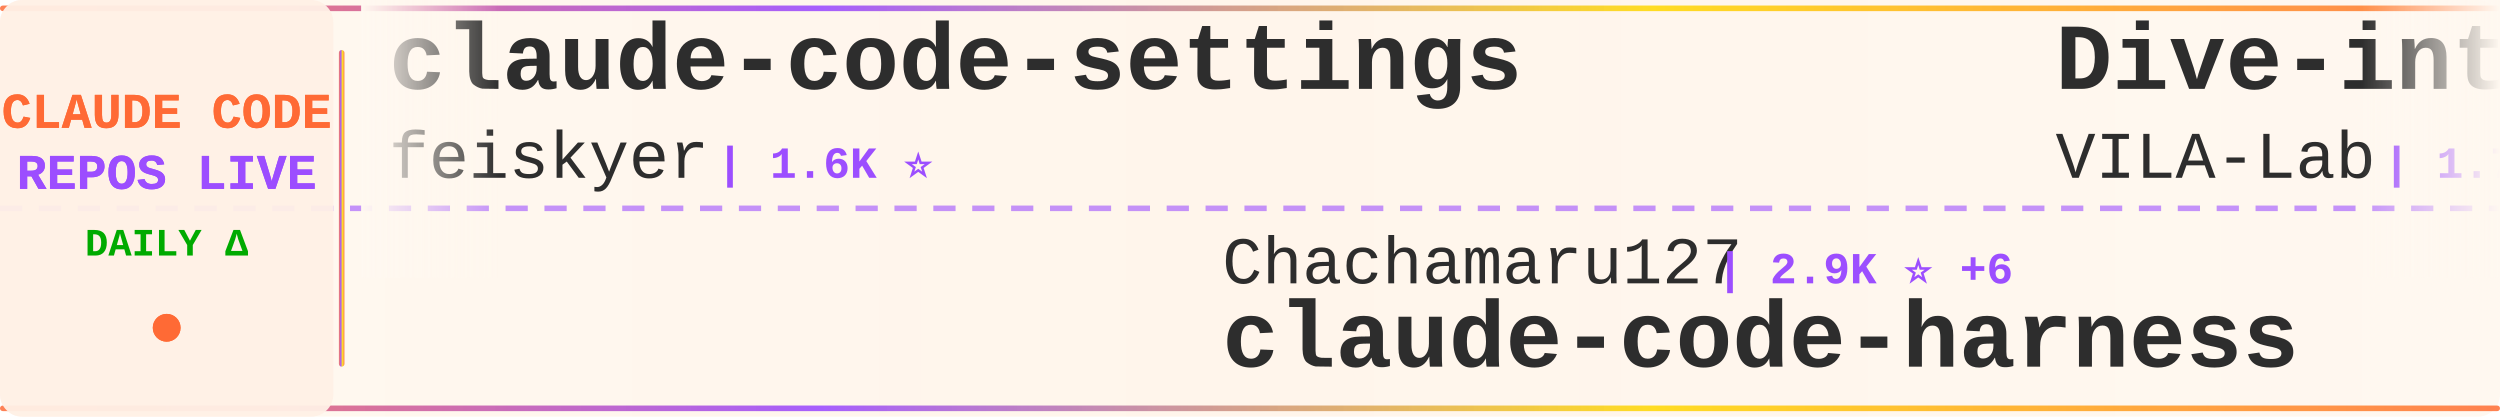
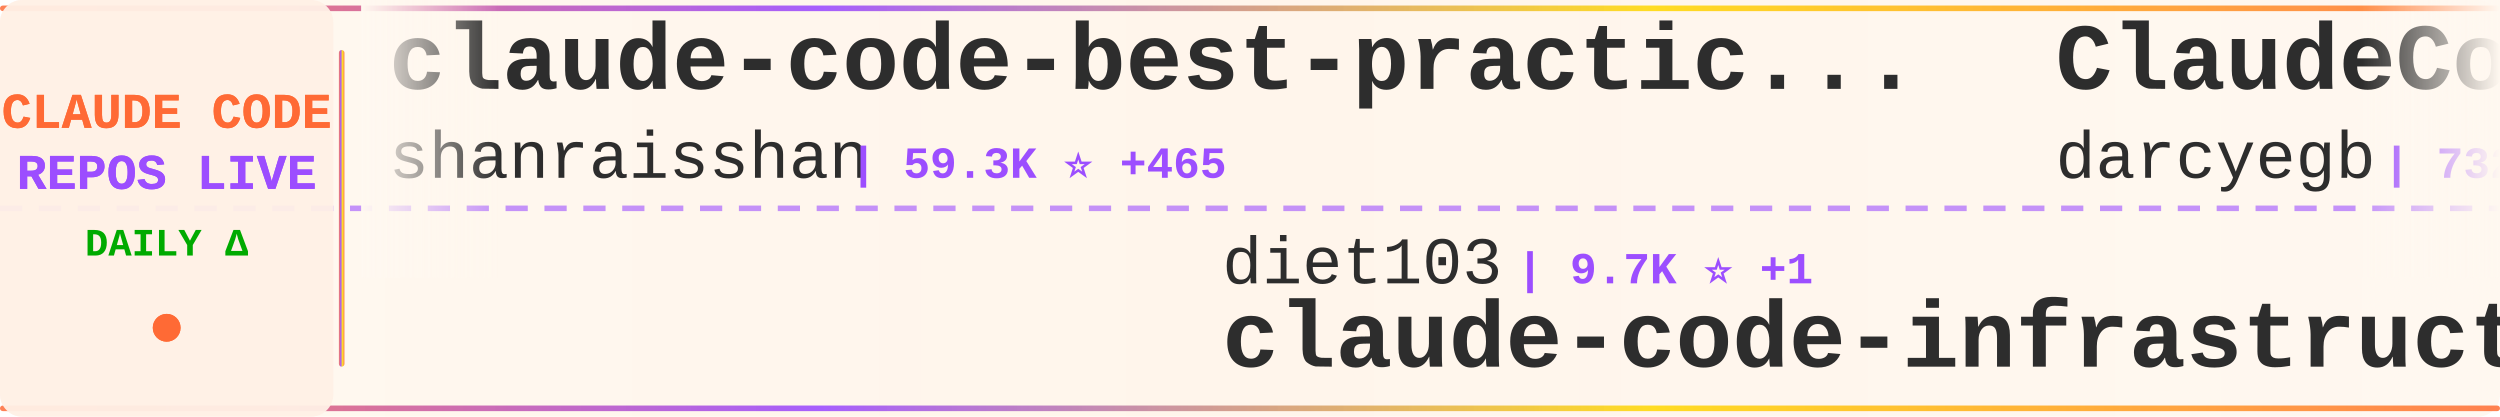
<svg xmlns="http://www.w3.org/2000/svg" width="900" height="150">
  <defs>
    <linearGradient id="tickerBg" x1="0%" y1="0%" x2="100%" y2="0%">
      <stop offset="0%" style="stop-color:#fff8f0;stop-opacity:0.98" />
      <stop offset="50%" style="stop-color:#fff5eb;stop-opacity:1" />
      <stop offset="100%" style="stop-color:#fff8f0;stop-opacity:0.98" />
    </linearGradient>
    <linearGradient id="borderGrad" x1="0%" y1="0%" x2="100%" y2="0%">
      <stop offset="0%" style="stop-color:#FF6B35;stop-opacity:0.85">
        <animate attributeName="stop-opacity" values="0.85;1;0.85" dur="2s" repeatCount="indefinite" />
      </stop>
      <stop offset="33%" style="stop-color:#9C4EFF;stop-opacity:0.9">
        <animate attributeName="stop-opacity" values="0.9;1;0.9" dur="2.2s" repeatCount="indefinite" />
      </stop>
      <stop offset="66%" style="stop-color:#FFD700;stop-opacity:0.85">
        <animate attributeName="stop-opacity" values="0.85;1;0.85" dur="1.8s" repeatCount="indefinite" />
      </stop>
      <stop offset="100%" style="stop-color:#FF6B35;stop-opacity:0.85">
        <animate attributeName="stop-opacity" values="0.85;1;0.85" dur="2s" repeatCount="indefinite" />
      </stop>
    </linearGradient>
    <filter id="textGlow">
      <feGaussianBlur stdDeviation="0.15" result="coloredBlur" />
      <feMerge>
        <feMergeNode in="coloredBlur" />
        <feMergeNode in="SourceGraphic" />
      </feMerge>
    </filter>
    <filter id="metricGlow">
      <feGaussianBlur stdDeviation="0.2" result="coloredBlur" />
      <feMerge>
        <feMergeNode in="coloredBlur" />
        <feMergeNode in="SourceGraphic" />
      </feMerge>
    </filter>
    <linearGradient id="leftFade" x1="0%" y1="0%" x2="100%" y2="0%">
      <stop offset="0%" style="stop-color:#fff8f0;stop-opacity:1" />
      <stop offset="100%" style="stop-color:#fff8f0;stop-opacity:0" />
    </linearGradient>
    <linearGradient id="rightFade" x1="0%" y1="0%" x2="100%" y2="0%">
      <stop offset="0%" style="stop-color:#fff8f0;stop-opacity:0" />
      <stop offset="100%" style="stop-color:#fff8f0;stop-opacity:1" />
    </linearGradient>
  </defs>
  <rect width="900" height="150" fill="url(#tickerBg)" rx="8" />
  <rect x="0" y="2" width="900" height="2" fill="url(#borderGrad)" rx="1" />
  <rect x="0" y="146" width="900" height="2" fill="url(#borderGrad)" rx="1" />
  <line x1="0" y1="75" x2="900" y2="75" stroke="#9C4EFF" stroke-width="2" stroke-dasharray="8 6" opacity="0.6" />
  <rect x="0" y="0" width="120" height="150" fill="#fff0e6" opacity="0.95" rx="8" />
  <text x="60" y="46" font-family="'Courier New', monospace" font-size="18" font-weight="bold" fill="#FF6B35" text-anchor="middle" filter="url(#textGlow)">
    CLAUDE CODE
  </text>
  <text x="60" y="68" font-family="'Courier New', monospace" font-size="18" font-weight="bold" fill="#9C4EFF" text-anchor="middle" filter="url(#textGlow)">
    REPOS LIVE
  </text>
  <text x="60" y="92" font-family="'Courier New', monospace" font-size="14" font-weight="bold" fill="#00aa00" text-anchor="middle">
    DAILY Δ
  </text>
  <circle cx="60" cy="118" r="5" fill="#FF6B35" filter="url(#metricGlow)">
    <animate attributeName="r" values="4;6;4" dur="1.5s" repeatCount="indefinite" />
    <animate attributeName="opacity" values="0.6;1;0.6" dur="1.5s" repeatCount="indefinite" />
  </circle>
  <rect x="122" y="18" width="2" height="114" fill="url(#borderGrad)" rx="1" />
  <clipPath id="tickerClip">
    <rect x="130" y="0" width="770" height="150" />
  </clipPath>
  <g clip-path="url(#tickerClip)">
    <g id="tickerItems">
      <animateTransform attributeName="transform" attributeType="XML" type="translate" from="0 0" to="-3000 0" dur="54s" repeatCount="indefinite" />
      <g transform="translate(0, 0)">
-         <text x="140" y="32" font-family="'Courier New', monospace" font-size="34" font-weight="bold" fill="#2d2d2d">claude-code-settings</text>
-         <text x="140" y="64" font-family="'Courier New', monospace" font-size="24" font-weight="normal" fill="#2d2d2d" opacity="1.0">feiskyer</text>
-         <text x="258" y="64" font-family="'Courier New', monospace" font-size="16" font-weight="bold" fill="#9C4EFF"> | 1.6K ⭐</text>
+         <text x="140" y="32" font-family="'Courier New', monospace" font-size="34" font-weight="bold" fill="#2d2d2d">claude-code-best-practic...</text>
+         <text x="140" y="64" font-family="'Courier New', monospace" font-size="24" font-weight="normal" fill="#2d2d2d" opacity="1.0">shanraisshan</text>
+         <text x="306" y="64" font-family="'Courier New', monospace" font-size="16" font-weight="bold" fill="#9C4EFF"> | 59.3K ⭐ +465</text>
      </g>
      <g transform="translate(300, 0)">
-         <text x="140" y="102" font-family="'Courier New', monospace" font-size="24" font-weight="normal" fill="#2d2d2d" opacity="1.0">Chachamaru127</text>
-         <text x="318" y="102" font-family="'Courier New', monospace" font-size="16" font-weight="bold" fill="#9C4EFF"> | 2.9K ⭐ +6</text>
-         <text x="140" y="132" font-family="'Courier New', monospace" font-size="34" font-weight="bold" fill="#2d2d2d">claude-code-harness</text>
+         <text x="140" y="102" font-family="'Courier New', monospace" font-size="24" font-weight="normal" fill="#2d2d2d" opacity="1.0">diet103</text>
+         <text x="246" y="102" font-family="'Courier New', monospace" font-size="16" font-weight="bold" fill="#9C4EFF"> | 9.7K ⭐ +1</text>
+         <text x="140" y="132" font-family="'Courier New', monospace" font-size="34" font-weight="bold" fill="#2d2d2d">claude-code-infrastructu...</text>
      </g>
      <g transform="translate(600, 0)">
-         <text x="140" y="32" font-family="'Courier New', monospace" font-size="34" font-weight="bold" fill="#2d2d2d">Dive-into-Claude-Code</text>
-         <text x="140" y="64" font-family="'Courier New', monospace" font-size="24" font-weight="normal" fill="#2d2d2d" opacity="1.0">VILA-Lab</text>
-         <text x="258" y="64" font-family="'Courier New', monospace" font-size="16" font-weight="bold" fill="#9C4EFF"> | 1.7K ⭐ +15</text>
+         <text x="140" y="32" font-family="'Courier New', monospace" font-size="34" font-weight="bold" fill="#2d2d2d">ClaudeCodeAgents</text>
+         <text x="140" y="64" font-family="'Courier New', monospace" font-size="24" font-weight="normal" fill="#2d2d2d" opacity="1.0">darcyegb</text>
+         <text x="258" y="64" font-family="'Courier New', monospace" font-size="16" font-weight="bold" fill="#9C4EFF"> | 732 ⭐</text>
      </g>
      <g transform="translate(900, 0)">
-         <text x="140" y="102" font-family="'Courier New', monospace" font-size="24" font-weight="normal" fill="#2d2d2d" opacity="1.0">fazxes</text>
-         <text x="234" y="102" font-family="'Courier New', monospace" font-size="16" font-weight="bold" fill="#9C4EFF"> | 222 ⭐</text>
-         <text x="140" y="132" font-family="'Courier New', monospace" font-size="34" font-weight="bold" fill="#2d2d2d">Claude-code</text>
+         <text x="140" y="102" font-family="'Courier New', monospace" font-size="24" font-weight="normal" fill="#2d2d2d" opacity="1.0">Alishahryar1</text>
+         <text x="306" y="102" font-family="'Courier New', monospace" font-size="16" font-weight="bold" fill="#9C4EFF"> | 36.6K ⭐ +260</text>
+         <text x="140" y="132" font-family="'Courier New', monospace" font-size="34" font-weight="bold" fill="#2d2d2d">free-claude-code</text>
      </g>
      <g transform="translate(1200, 0)">
-         <text x="140" y="32" font-family="'Courier New', monospace" font-size="34" font-weight="bold" fill="#2d2d2d">awesome-claude-code</text>
-         <text x="140" y="64" font-family="'Courier New', monospace" font-size="24" font-weight="normal" fill="#2d2d2d" opacity="1.0">jqueryscript</text>
-         <text x="306" y="64" font-family="'Courier New', monospace" font-size="16" font-weight="bold" fill="#9C4EFF"> | 438 ⭐ +2</text>
+         <text x="140" y="32" font-family="'Courier New', monospace" font-size="34" font-weight="bold" fill="#2d2d2d">claude-code-webui</text>
+         <text x="140" y="64" font-family="'Courier New', monospace" font-size="24" font-weight="normal" fill="#2d2d2d" opacity="1.0">sugyan</text>
+         <text x="234" y="64" font-family="'Courier New', monospace" font-size="16" font-weight="bold" fill="#9C4EFF"> | 1.1K ⭐ +1</text>
      </g>
      <g transform="translate(1500, 0)">
-         <text x="140" y="102" font-family="'Courier New', monospace" font-size="24" font-weight="normal" fill="#2d2d2d" opacity="1.0">fuergaosi233</text>
-         <text x="306" y="102" font-family="'Courier New', monospace" font-size="16" font-weight="bold" fill="#9C4EFF"> | 2.7K ⭐ +7</text>
-         <text x="140" y="132" font-family="'Courier New', monospace" font-size="34" font-weight="bold" fill="#2d2d2d">claude-code-proxy</text>
+         <text x="140" y="102" font-family="'Courier New', monospace" font-size="24" font-weight="normal" fill="#2d2d2d" opacity="1.0">jqueryscript</text>
+         <text x="306" y="102" font-family="'Courier New', monospace" font-size="16" font-weight="bold" fill="#9C4EFF"> | 439 ⭐ +3</text>
+         <text x="140" y="132" font-family="'Courier New', monospace" font-size="34" font-weight="bold" fill="#2d2d2d">awesome-claude-code</text>
      </g>
      <g transform="translate(1800, 0)">
-         <text x="140" y="32" font-family="'Courier New', monospace" font-size="34" font-weight="bold" fill="#2d2d2d">ClaudeCode</text>
-         <text x="140" y="64" font-family="'Courier New', monospace" font-size="24" font-weight="normal" fill="#2d2d2d" opacity="1.0">guanshan</text>
-         <text x="258" y="64" font-family="'Courier New', monospace" font-size="16" font-weight="bold" fill="#9C4EFF"> | 60 ⭐</text>
+         <text x="140" y="32" font-family="'Courier New', monospace" font-size="34" font-weight="bold" fill="#2d2d2d">claude-code-engineering</text>
+         <text x="140" y="64" font-family="'Courier New', monospace" font-size="24" font-weight="normal" fill="#2d2d2d" opacity="1.0">huangjia2019</text>
+         <text x="306" y="64" font-family="'Courier New', monospace" font-size="16" font-weight="bold" fill="#9C4EFF"> | 875 ⭐ +5</text>
      </g>
      <g transform="translate(2100, 0)">
-         <text x="140" y="102" font-family="'Courier New', monospace" font-size="24" font-weight="normal" fill="#2d2d2d" opacity="1.0">anthropics</text>
-         <text x="282" y="102" font-family="'Courier New', monospace" font-size="16" font-weight="bold" fill="#9C4EFF"> | 8.1K ⭐ +10</text>
-         <text x="140" y="132" font-family="'Courier New', monospace" font-size="34" font-weight="bold" fill="#2d2d2d">claude-code-action</text>
+         <text x="140" y="102" font-family="'Courier New', monospace" font-size="24" font-weight="normal" fill="#2d2d2d" opacity="1.0">Yeachan-Heo</text>
+         <text x="294" y="102" font-family="'Courier New', monospace" font-size="16" font-weight="bold" fill="#9C4EFF"> | 36.8K ⭐ +59</text>
+         <text x="140" y="132" font-family="'Courier New', monospace" font-size="34" font-weight="bold" fill="#2d2d2d">oh-my-claudecode</text>
      </g>
      <g transform="translate(2400, 0)">
-         <text x="140" y="32" font-family="'Courier New', monospace" font-size="34" font-weight="bold" fill="#2d2d2d">claude-code-source-code-...</text>
-         <text x="140" y="64" font-family="'Courier New', monospace" font-size="24" font-weight="normal" fill="#2d2d2d" opacity="1.0">ghuntley</text>
-         <text x="258" y="64" font-family="'Courier New', monospace" font-size="16" font-weight="bold" fill="#9C4EFF"> | 986 ⭐</text>
+         <text x="140" y="32" font-family="'Courier New', monospace" font-size="34" font-weight="bold" fill="#2d2d2d">claude-code-proxy</text>
+         <text x="140" y="64" font-family="'Courier New', monospace" font-size="24" font-weight="normal" fill="#2d2d2d" opacity="1.0">fuergaosi233</text>
+         <text x="306" y="64" font-family="'Courier New', monospace" font-size="16" font-weight="bold" fill="#9C4EFF"> | 2.7K ⭐ +7</text>
      </g>
      <g transform="translate(2700, 0)">
-         <text x="140" y="102" font-family="'Courier New', monospace" font-size="24" font-weight="normal" fill="#2d2d2d" opacity="1.0">Piebald-AI</text>
-         <text x="282" y="102" font-family="'Courier New', monospace" font-size="16" font-weight="bold" fill="#9C4EFF"> | 11.3K ⭐ +32</text>
-         <text x="140" y="132" font-family="'Courier New', monospace" font-size="34" font-weight="bold" fill="#2d2d2d">claude-code-system-promp...</text>
+         <text x="140" y="102" font-family="'Courier New', monospace" font-size="24" font-weight="normal" fill="#2d2d2d" opacity="1.0">JrCx7scC</text>
+         <text x="258" y="102" font-family="'Courier New', monospace" font-size="16" font-weight="bold" fill="#9C4EFF"> | 370 ⭐</text>
+         <text x="140" y="132" font-family="'Courier New', monospace" font-size="34" font-weight="bold" fill="#2d2d2d">claude-code-source</text>
      </g>
      <g transform="translate(3000, 0)">
-         <text x="140" y="32" font-family="'Courier New', monospace" font-size="34" font-weight="bold" fill="#2d2d2d">claude-code-settings</text>
-         <text x="140" y="64" font-family="'Courier New', monospace" font-size="24" font-weight="normal" fill="#2d2d2d" opacity="1.0">feiskyer</text>
-         <text x="258" y="64" font-family="'Courier New', monospace" font-size="16" font-weight="bold" fill="#9C4EFF"> | 1.6K ⭐</text>
+         <text x="140" y="32" font-family="'Courier New', monospace" font-size="34" font-weight="bold" fill="#2d2d2d">claude-code-best-practic...</text>
+         <text x="140" y="64" font-family="'Courier New', monospace" font-size="24" font-weight="normal" fill="#2d2d2d" opacity="1.0">shanraisshan</text>
+         <text x="306" y="64" font-family="'Courier New', monospace" font-size="16" font-weight="bold" fill="#9C4EFF"> | 59.3K ⭐ +465</text>
      </g>
      <g transform="translate(3300, 0)">
-         <text x="140" y="102" font-family="'Courier New', monospace" font-size="24" font-weight="normal" fill="#2d2d2d" opacity="1.0">Chachamaru127</text>
-         <text x="318" y="102" font-family="'Courier New', monospace" font-size="16" font-weight="bold" fill="#9C4EFF"> | 2.9K ⭐ +6</text>
-         <text x="140" y="132" font-family="'Courier New', monospace" font-size="34" font-weight="bold" fill="#2d2d2d">claude-code-harness</text>
+         <text x="140" y="102" font-family="'Courier New', monospace" font-size="24" font-weight="normal" fill="#2d2d2d" opacity="1.0">diet103</text>
+         <text x="246" y="102" font-family="'Courier New', monospace" font-size="16" font-weight="bold" fill="#9C4EFF"> | 9.7K ⭐ +1</text>
+         <text x="140" y="132" font-family="'Courier New', monospace" font-size="34" font-weight="bold" fill="#2d2d2d">claude-code-infrastructu...</text>
      </g>
      <g transform="translate(3600, 0)">
-         <text x="140" y="32" font-family="'Courier New', monospace" font-size="34" font-weight="bold" fill="#2d2d2d">Dive-into-Claude-Code</text>
-         <text x="140" y="64" font-family="'Courier New', monospace" font-size="24" font-weight="normal" fill="#2d2d2d" opacity="1.0">VILA-Lab</text>
-         <text x="258" y="64" font-family="'Courier New', monospace" font-size="16" font-weight="bold" fill="#9C4EFF"> | 1.7K ⭐ +15</text>
+         <text x="140" y="32" font-family="'Courier New', monospace" font-size="34" font-weight="bold" fill="#2d2d2d">ClaudeCodeAgents</text>
+         <text x="140" y="64" font-family="'Courier New', monospace" font-size="24" font-weight="normal" fill="#2d2d2d" opacity="1.0">darcyegb</text>
+         <text x="258" y="64" font-family="'Courier New', monospace" font-size="16" font-weight="bold" fill="#9C4EFF"> | 732 ⭐</text>
      </g>
      <g transform="translate(3900, 0)">
-         <text x="140" y="102" font-family="'Courier New', monospace" font-size="24" font-weight="normal" fill="#2d2d2d" opacity="1.0">fazxes</text>
-         <text x="234" y="102" font-family="'Courier New', monospace" font-size="16" font-weight="bold" fill="#9C4EFF"> | 222 ⭐</text>
-         <text x="140" y="132" font-family="'Courier New', monospace" font-size="34" font-weight="bold" fill="#2d2d2d">Claude-code</text>
+         <text x="140" y="102" font-family="'Courier New', monospace" font-size="24" font-weight="normal" fill="#2d2d2d" opacity="1.0">Alishahryar1</text>
+         <text x="306" y="102" font-family="'Courier New', monospace" font-size="16" font-weight="bold" fill="#9C4EFF"> | 36.6K ⭐ +260</text>
+         <text x="140" y="132" font-family="'Courier New', monospace" font-size="34" font-weight="bold" fill="#2d2d2d">free-claude-code</text>
      </g>
    </g>
  </g>
  <rect x="130" y="0" width="50" height="100" fill="url(#leftFade)" />
  <rect x="850" y="0" width="50" height="100" fill="url(#rightFade)" />
</svg>
